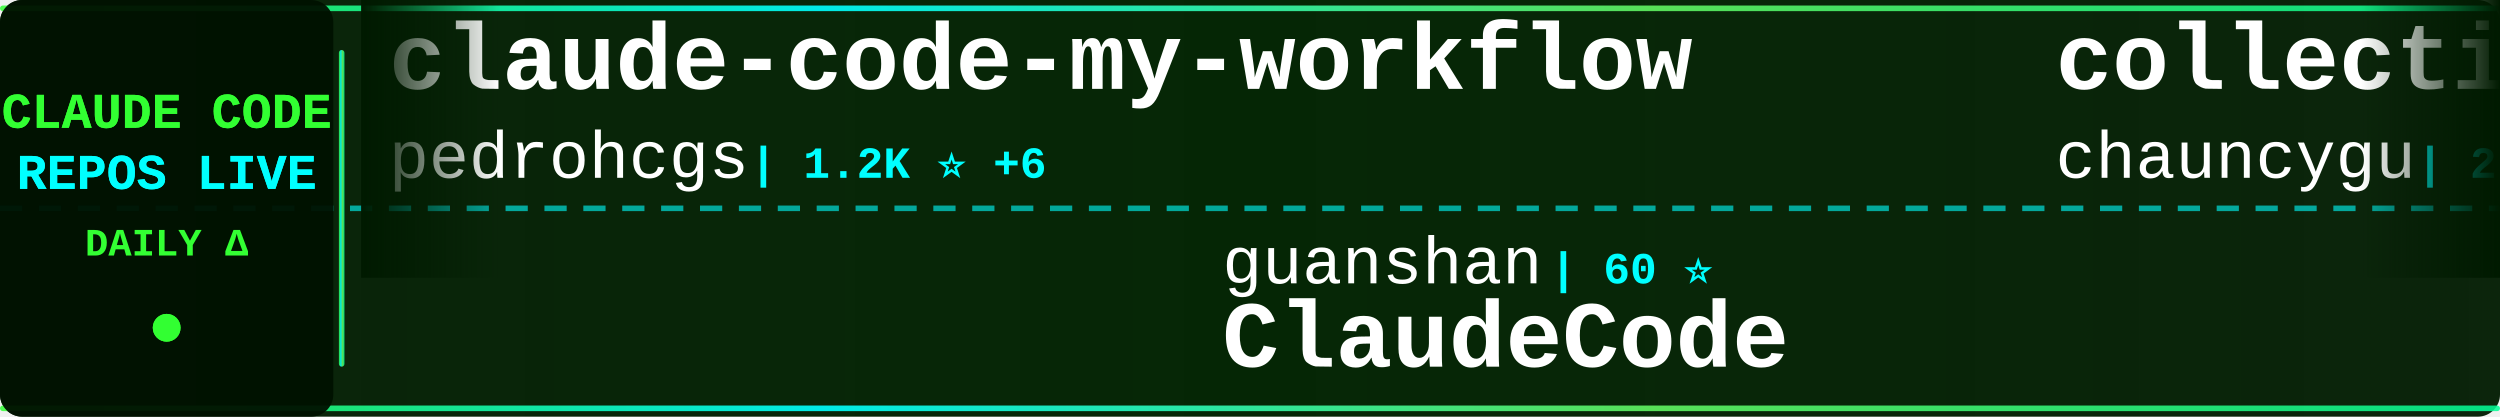
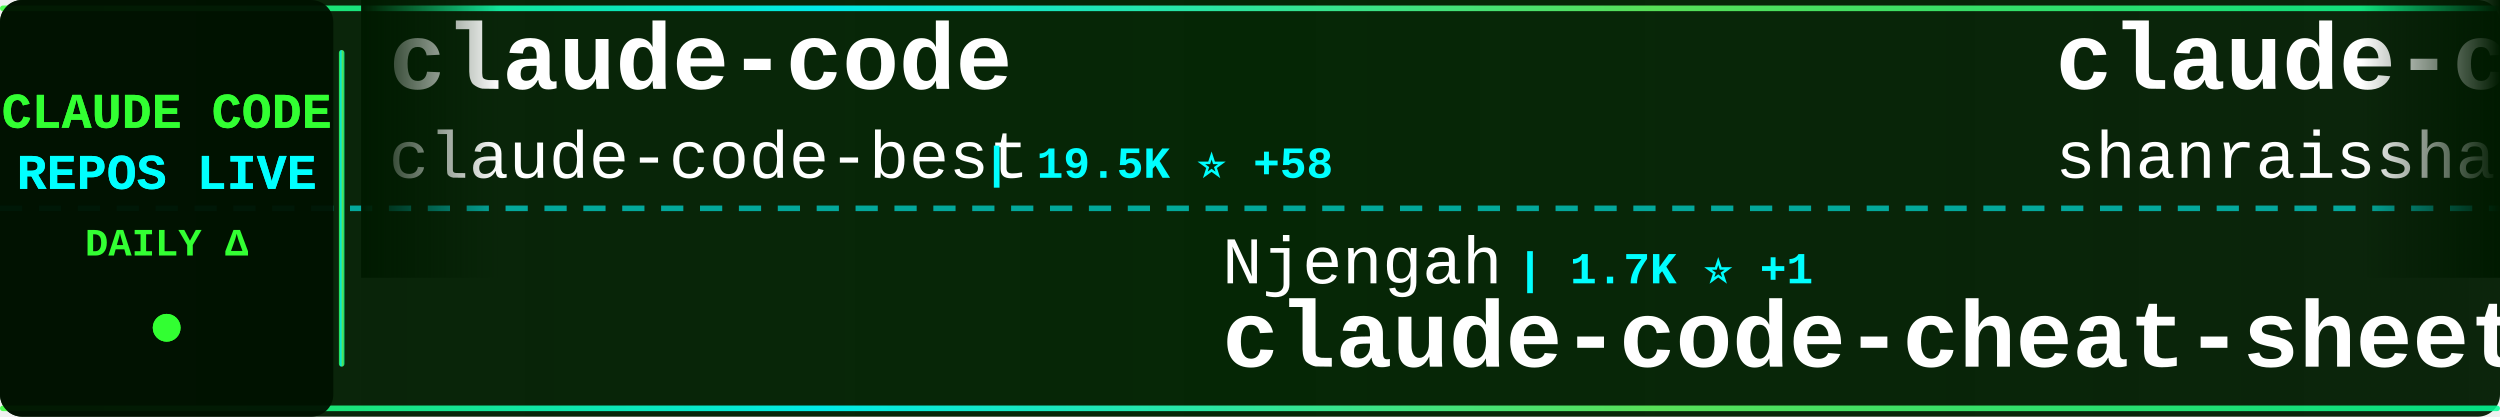
<svg xmlns="http://www.w3.org/2000/svg" width="900" height="150">
  <defs>
    <linearGradient id="tickerBg" x1="0%" y1="0%" x2="100%" y2="0%">
      <stop offset="0%" style="stop-color:#001a00;stop-opacity:0.95" />
      <stop offset="50%" style="stop-color:#002200;stop-opacity:0.98" />
      <stop offset="100%" style="stop-color:#001a00;stop-opacity:0.95" />
    </linearGradient>
    <linearGradient id="borderGrad" x1="0%" y1="0%" x2="100%" y2="0%">
      <stop offset="0%" style="stop-color:#33ff33;stop-opacity:0.85">
        <animate attributeName="stop-opacity" values="0.85;1;0.85" dur="2s" repeatCount="indefinite" />
      </stop>
      <stop offset="33%" style="stop-color:#00ffff;stop-opacity:0.9">
        <animate attributeName="stop-opacity" values="0.9;1;0.9" dur="2.2s" repeatCount="indefinite" />
      </stop>
      <stop offset="66%" style="stop-color:#66ff66;stop-opacity:0.85">
        <animate attributeName="stop-opacity" values="0.85;1;0.85" dur="1.8s" repeatCount="indefinite" />
      </stop>
      <stop offset="100%" style="stop-color:#00ff99;stop-opacity:0.85">
        <animate attributeName="stop-opacity" values="0.85;1;0.85" dur="2s" repeatCount="indefinite" />
      </stop>
    </linearGradient>
    <filter id="textGlow">
      <feGaussianBlur stdDeviation="0.1" result="coloredBlur" />
      <feMerge>
        <feMergeNode in="coloredBlur" />
        <feMergeNode in="SourceGraphic" />
      </feMerge>
    </filter>
    <filter id="metricGlow">
      <feGaussianBlur stdDeviation="0.2" result="coloredBlur" />
      <feMerge>
        <feMergeNode in="coloredBlur" />
        <feMergeNode in="SourceGraphic" />
      </feMerge>
    </filter>
    <linearGradient id="leftFade" x1="0%" y1="0%" x2="100%" y2="0%">
      <stop offset="0%" style="stop-color:#001a00;stop-opacity:1" />
      <stop offset="100%" style="stop-color:#001a00;stop-opacity:0" />
    </linearGradient>
    <linearGradient id="rightFade" x1="0%" y1="0%" x2="100%" y2="0%">
      <stop offset="0%" style="stop-color:#001a00;stop-opacity:0" />
      <stop offset="100%" style="stop-color:#001a00;stop-opacity:1" />
    </linearGradient>
  </defs>
  <rect width="900" height="150" fill="url(#tickerBg)" rx="8" />
  <rect x="0" y="2" width="900" height="2" fill="url(#borderGrad)" rx="1" />
  <rect x="0" y="146" width="900" height="2" fill="url(#borderGrad)" rx="1" />
  <line x1="0" y1="75" x2="900" y2="75" stroke="#00ffff" stroke-width="2" stroke-dasharray="8 6" opacity="0.6" />
  <rect x="0" y="0" width="120" height="150" fill="#001100" opacity="0.95" rx="8" />
  <text x="60" y="46" font-family="'Courier New', monospace" font-size="18" font-weight="bold" fill="#33ff33" text-anchor="middle" filter="url(#textGlow)">
    CLAUDE CODE
  </text>
  <text x="60" y="68" font-family="'Courier New', monospace" font-size="18" font-weight="bold" fill="#00ffff" text-anchor="middle" filter="url(#textGlow)">
    REPOS LIVE
  </text>
  <text x="60" y="92" font-family="'Courier New', monospace" font-size="14" font-weight="bold" fill="#33ff33" text-anchor="middle">
    DAILY Δ
  </text>
  <circle cx="60" cy="118" r="5" fill="#33ff33" filter="url(#metricGlow)">
    <animate attributeName="r" values="4;6;4" dur="1.5s" repeatCount="indefinite" />
    <animate attributeName="opacity" values="0.6;1;0.6" dur="1.5s" repeatCount="indefinite" />
  </circle>
  <rect x="122" y="18" width="2" height="114" fill="url(#borderGrad)" rx="1" />
  <clipPath id="tickerClip">
    <rect x="130" y="0" width="770" height="150" />
  </clipPath>
  <g clip-path="url(#tickerClip)">
    <g id="tickerItems">
      <animateTransform attributeName="transform" attributeType="XML" type="translate" from="0 0" to="-3000 0" dur="54s" repeatCount="indefinite" />
      <g transform="translate(0, 0)">
-         <text x="140" y="32" font-family="'Courier New', monospace" font-size="34" font-weight="bold" fill="#ffffff">claude-code-my-workflow</text>
-         <text x="140" y="64" font-family="'Courier New', monospace" font-size="24" font-weight="normal" fill="#ffffff" opacity="1.0">pedrohcgs</text>
-         <text x="270" y="64" font-family="'Courier New', monospace" font-size="16" font-weight="bold" fill="#00ffff"> | 1.2K ⭐ +6</text>
+         <text x="140" y="32" font-family="'Courier New', monospace" font-size="34" font-weight="bold" fill="#ffffff">claude-code</text>
+         <text x="140" y="64" font-family="'Courier New', monospace" font-size="24" font-weight="normal" fill="#ffffff" opacity="1.0">claude-code-best</text>
+         <text x="354" y="64" font-family="'Courier New', monospace" font-size="16" font-weight="bold" fill="#00ffff"> | 19.5K ⭐ +58</text>
      </g>
      <g transform="translate(300, 0)">
-         <text x="140" y="102" font-family="'Courier New', monospace" font-size="24" font-weight="normal" fill="#ffffff" opacity="1.0">guanshan</text>
-         <text x="258" y="102" font-family="'Courier New', monospace" font-size="16" font-weight="bold" fill="#00ffff"> | 60 ⭐</text>
-         <text x="140" y="132" font-family="'Courier New', monospace" font-size="34" font-weight="bold" fill="#ffffff">ClaudeCode</text>
+         <text x="140" y="102" font-family="'Courier New', monospace" font-size="24" font-weight="normal" fill="#ffffff" opacity="1.0">Njengah</text>
+         <text x="246" y="102" font-family="'Courier New', monospace" font-size="16" font-weight="bold" fill="#00ffff"> | 1.7K ⭐ +1</text>
+         <text x="140" y="132" font-family="'Courier New', monospace" font-size="34" font-weight="bold" fill="#ffffff">claude-code-cheat-sheet</text>
      </g>
      <g transform="translate(600, 0)">
-         <text x="140" y="32" font-family="'Courier New', monospace" font-size="34" font-weight="bold" fill="#ffffff">collection-claude-code-s...</text>
-         <text x="140" y="64" font-family="'Courier New', monospace" font-size="24" font-weight="normal" fill="#ffffff" opacity="1.0">chauncygu</text>
-         <text x="270" y="64" font-family="'Courier New', monospace" font-size="16" font-weight="bold" fill="#00ffff"> | 2.6K ⭐ +4</text>
+         <text x="140" y="32" font-family="'Courier New', monospace" font-size="34" font-weight="bold" fill="#ffffff">claude-code-best-practic...</text>
+         <text x="140" y="64" font-family="'Courier New', monospace" font-size="24" font-weight="normal" fill="#ffffff" opacity="1.0">shanraisshan</text>
+         <text x="306" y="64" font-family="'Courier New', monospace" font-size="16" font-weight="bold" fill="#00ffff"> | 56.5K ⭐ +140</text>
      </g>
      <g transform="translate(900, 0)">
-         <text x="140" y="102" font-family="'Courier New', monospace" font-size="24" font-weight="normal" fill="#ffffff" opacity="1.0">ghuntley</text>
-         <text x="258" y="102" font-family="'Courier New', monospace" font-size="16" font-weight="bold" fill="#00ffff"> | 980 ⭐</text>
-         <text x="140" y="132" font-family="'Courier New', monospace" font-size="34" font-weight="bold" fill="#ffffff">claude-code-source-code-...</text>
+         <text x="140" y="102" font-family="'Courier New', monospace" font-size="24" font-weight="normal" fill="#ffffff" opacity="1.0">diet103</text>
+         <text x="246" y="102" font-family="'Courier New', monospace" font-size="16" font-weight="bold" fill="#00ffff"> | 9.7K ⭐ +3</text>
+         <text x="140" y="132" font-family="'Courier New', monospace" font-size="34" font-weight="bold" fill="#ffffff">claude-code-infrastructu...</text>
      </g>
      <g transform="translate(1200, 0)">
-         <text x="140" y="32" font-family="'Courier New', monospace" font-size="34" font-weight="bold" fill="#ffffff">claude-code</text>
-         <text x="140" y="64" font-family="'Courier New', monospace" font-size="24" font-weight="normal" fill="#ffffff" opacity="1.0">anthropics</text>
-         <text x="282" y="64" font-family="'Courier New', monospace" font-size="16" font-weight="bold" fill="#00ffff"> | 130.4K ⭐ +309</text>
+         <text x="140" y="32" font-family="'Courier New', monospace" font-size="34" font-weight="bold" fill="#ffffff">how-claude-code-works</text>
+         <text x="140" y="64" font-family="'Courier New', monospace" font-size="24" font-weight="normal" fill="#ffffff" opacity="1.0">Windy3f3f3f3f</text>
+         <text x="318" y="64" font-family="'Courier New', monospace" font-size="16" font-weight="bold" fill="#00ffff"> | 2.6K ⭐ +8</text>
      </g>
      <g transform="translate(1500, 0)">
-         <text x="140" y="102" font-family="'Courier New', monospace" font-size="24" font-weight="normal" fill="#ffffff" opacity="1.0">carlvellotti</text>
-         <text x="306" y="102" font-family="'Courier New', monospace" font-size="16" font-weight="bold" fill="#00ffff"> | 2.1K ⭐ +1</text>
-         <text x="140" y="132" font-family="'Courier New', monospace" font-size="34" font-weight="bold" fill="#ffffff">claude-code-pm-course</text>
+         <text x="140" y="102" font-family="'Courier New', monospace" font-size="24" font-weight="normal" fill="#ffffff" opacity="1.0">ponponon</text>
+         <text x="258" y="102" font-family="'Courier New', monospace" font-size="16" font-weight="bold" fill="#00ffff"> | 2.3K ⭐ +1</text>
+         <text x="140" y="132" font-family="'Courier New', monospace" font-size="34" font-weight="bold" fill="#ffffff">claude_code_src</text>
      </g>
      <g transform="translate(1800, 0)">
-         <text x="140" y="32" font-family="'Courier New', monospace" font-size="34" font-weight="bold" fill="#ffffff">claude-code-security-rev...</text>
-         <text x="140" y="64" font-family="'Courier New', monospace" font-size="24" font-weight="normal" fill="#ffffff" opacity="1.0">anthropics</text>
-         <text x="282" y="64" font-family="'Courier New', monospace" font-size="16" font-weight="bold" fill="#00ffff"> | 4.9K ⭐ +13</text>
-       </g>
-       <g transform="translate(2100, 0)">
-         <text x="140" y="102" font-family="'Courier New', monospace" font-size="24" font-weight="normal" fill="#ffffff" opacity="1.0">catlog22</text>
-         <text x="258" y="102" font-family="'Courier New', monospace" font-size="16" font-weight="bold" fill="#00ffff"> | 2.1K ⭐ +4</text>
-         <text x="140" y="132" font-family="'Courier New', monospace" font-size="34" font-weight="bold" fill="#ffffff">Claude-Code-Workflow</text>
-       </g>
-       <g transform="translate(2400, 0)">
        <text x="140" y="32" font-family="'Courier New', monospace" font-size="34" font-weight="bold" fill="#ffffff">claude-code-base-action</text>
        <text x="140" y="64" font-family="'Courier New', monospace" font-size="24" font-weight="normal" fill="#ffffff" opacity="1.0">anthropics</text>
        <text x="282" y="64" font-family="'Courier New', monospace" font-size="16" font-weight="bold" fill="#00ffff"> | 863 ⭐</text>
      </g>
+       <g transform="translate(2100, 0)">
+         <text x="140" y="102" font-family="'Courier New', monospace" font-size="24" font-weight="normal" fill="#ffffff" opacity="1.0">liuup</text>
+         <text x="222" y="102" font-family="'Courier New', monospace" font-size="16" font-weight="bold" fill="#00ffff"> | 3.0K ⭐ +25</text>
+         <text x="140" y="132" font-family="'Courier New', monospace" font-size="34" font-weight="bold" fill="#ffffff">claude-code-analysis</text>
+       </g>
+       <g transform="translate(2400, 0)">
+         <text x="140" y="32" font-family="'Courier New', monospace" font-size="34" font-weight="bold" fill="#ffffff">edmunds-claude-code</text>
+         <text x="140" y="64" font-family="'Courier New', monospace" font-size="24" font-weight="normal" fill="#ffffff" opacity="1.0">edmund-io</text>
+         <text x="270" y="64" font-family="'Courier New', monospace" font-size="16" font-weight="bold" fill="#00ffff"> | 1.5K ⭐</text>
+       </g>
      <g transform="translate(2700, 0)">
-         <text x="140" y="102" font-family="'Courier New', monospace" font-size="24" font-weight="normal" fill="#ffffff" opacity="1.0">OneRedOak</text>
-         <text x="270" y="102" font-family="'Courier New', monospace" font-size="16" font-weight="bold" fill="#00ffff"> | 3.8K ⭐ +2</text>
-         <text x="140" y="132" font-family="'Courier New', monospace" font-size="34" font-weight="bold" fill="#ffffff">claude-code-workflows</text>
+         <text x="140" y="102" font-family="'Courier New', monospace" font-size="24" font-weight="normal" fill="#ffffff" opacity="1.0">feiskyer</text>
+         <text x="258" y="102" font-family="'Courier New', monospace" font-size="16" font-weight="bold" fill="#00ffff"> | 1.5K ⭐</text>
+         <text x="140" y="132" font-family="'Courier New', monospace" font-size="34" font-weight="bold" fill="#ffffff">claude-code-settings</text>
      </g>
      <g transform="translate(3000, 0)">
-         <text x="140" y="32" font-family="'Courier New', monospace" font-size="34" font-weight="bold" fill="#ffffff">claude-code-my-workflow</text>
-         <text x="140" y="64" font-family="'Courier New', monospace" font-size="24" font-weight="normal" fill="#ffffff" opacity="1.0">pedrohcgs</text>
-         <text x="270" y="64" font-family="'Courier New', monospace" font-size="16" font-weight="bold" fill="#00ffff"> | 1.2K ⭐ +6</text>
+         <text x="140" y="32" font-family="'Courier New', monospace" font-size="34" font-weight="bold" fill="#ffffff">claude-code</text>
+         <text x="140" y="64" font-family="'Courier New', monospace" font-size="24" font-weight="normal" fill="#ffffff" opacity="1.0">claude-code-best</text>
+         <text x="354" y="64" font-family="'Courier New', monospace" font-size="16" font-weight="bold" fill="#00ffff"> | 19.5K ⭐ +58</text>
      </g>
      <g transform="translate(3300, 0)">
-         <text x="140" y="102" font-family="'Courier New', monospace" font-size="24" font-weight="normal" fill="#ffffff" opacity="1.0">guanshan</text>
-         <text x="258" y="102" font-family="'Courier New', monospace" font-size="16" font-weight="bold" fill="#00ffff"> | 60 ⭐</text>
-         <text x="140" y="132" font-family="'Courier New', monospace" font-size="34" font-weight="bold" fill="#ffffff">ClaudeCode</text>
+         <text x="140" y="102" font-family="'Courier New', monospace" font-size="24" font-weight="normal" fill="#ffffff" opacity="1.0">Njengah</text>
+         <text x="246" y="102" font-family="'Courier New', monospace" font-size="16" font-weight="bold" fill="#00ffff"> | 1.7K ⭐ +1</text>
+         <text x="140" y="132" font-family="'Courier New', monospace" font-size="34" font-weight="bold" fill="#ffffff">claude-code-cheat-sheet</text>
      </g>
      <g transform="translate(3600, 0)">
-         <text x="140" y="32" font-family="'Courier New', monospace" font-size="34" font-weight="bold" fill="#ffffff">collection-claude-code-s...</text>
-         <text x="140" y="64" font-family="'Courier New', monospace" font-size="24" font-weight="normal" fill="#ffffff" opacity="1.0">chauncygu</text>
-         <text x="270" y="64" font-family="'Courier New', monospace" font-size="16" font-weight="bold" fill="#00ffff"> | 2.6K ⭐ +4</text>
+         <text x="140" y="32" font-family="'Courier New', monospace" font-size="34" font-weight="bold" fill="#ffffff">claude-code-best-practic...</text>
+         <text x="140" y="64" font-family="'Courier New', monospace" font-size="24" font-weight="normal" fill="#ffffff" opacity="1.0">shanraisshan</text>
+         <text x="306" y="64" font-family="'Courier New', monospace" font-size="16" font-weight="bold" fill="#00ffff"> | 56.5K ⭐ +140</text>
      </g>
      <g transform="translate(3900, 0)">
-         <text x="140" y="102" font-family="'Courier New', monospace" font-size="24" font-weight="normal" fill="#ffffff" opacity="1.0">ghuntley</text>
-         <text x="258" y="102" font-family="'Courier New', monospace" font-size="16" font-weight="bold" fill="#00ffff"> | 980 ⭐</text>
-         <text x="140" y="132" font-family="'Courier New', monospace" font-size="34" font-weight="bold" fill="#ffffff">claude-code-source-code-...</text>
+         <text x="140" y="102" font-family="'Courier New', monospace" font-size="24" font-weight="normal" fill="#ffffff" opacity="1.0">diet103</text>
+         <text x="246" y="102" font-family="'Courier New', monospace" font-size="16" font-weight="bold" fill="#00ffff"> | 9.7K ⭐ +3</text>
+         <text x="140" y="132" font-family="'Courier New', monospace" font-size="34" font-weight="bold" fill="#ffffff">claude-code-infrastructu...</text>
      </g>
    </g>
  </g>
  <rect x="130" y="0" width="50" height="100" fill="url(#leftFade)" />
  <rect x="850" y="0" width="50" height="100" fill="url(#rightFade)" />
</svg>
